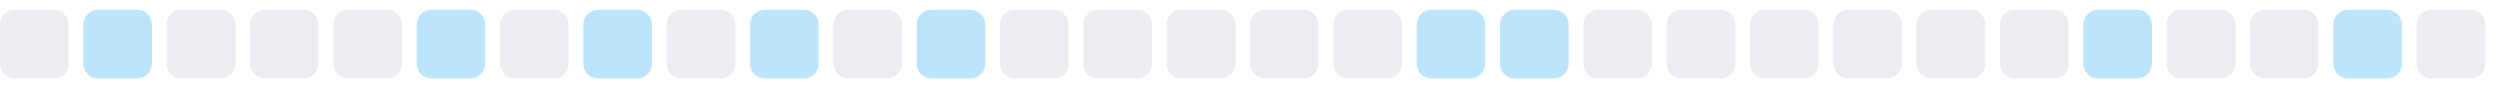
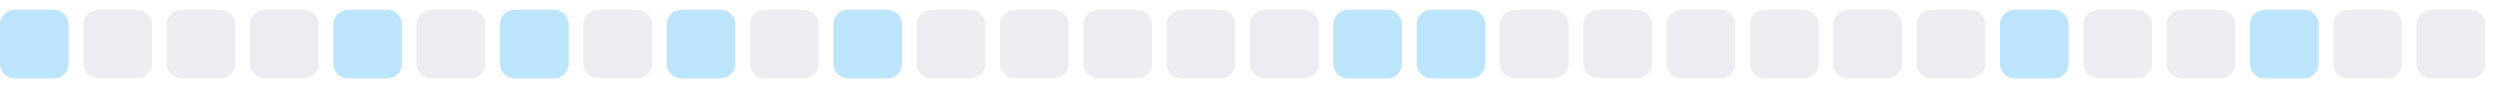
<svg xmlns="http://www.w3.org/2000/svg" width="255" height="9">
  <style>
        .level0 { fill: #ebedf0; }
        .level1 { fill: #bce4fa; }
        .level2 { fill: #75c7f7; }
        .level3 { fill: #30a9f2; }
        .level4 { fill: #008ee6; }
        @media (prefers-color-scheme: dark) {
          .level0 { fill: #161b22; }
          .level1 { fill: #0b3b5c; }
          .level2 { fill: #0a6299; }
          .level3 { fill: #008ee6; }
          .level4 { fill: #5bc4ff; }
        }
      </style>
-   <rect x="0.0" y="1" width="7" height="7" rx="1.5" ry="1.5" class="level0" />
-   <rect x="8.5" y="1" width="7" height="7" rx="1.5" ry="1.5" class="level1" />
+   <rect x="0.0" y="1" width="7" height="7" rx="1.5" ry="1.5" class="level1" />
+   <rect x="8.5" y="1" width="7" height="7" rx="1.5" ry="1.5" class="level0" />
  <rect x="17.0" y="1" width="7" height="7" rx="1.5" ry="1.5" class="level0" />
  <rect x="25.5" y="1" width="7" height="7" rx="1.5" ry="1.5" class="level0" />
-   <rect x="34.0" y="1" width="7" height="7" rx="1.5" ry="1.5" class="level0" />
-   <rect x="42.5" y="1" width="7" height="7" rx="1.5" ry="1.5" class="level1" />
-   <rect x="51.0" y="1" width="7" height="7" rx="1.5" ry="1.5" class="level0" />
-   <rect x="59.5" y="1" width="7" height="7" rx="1.5" ry="1.5" class="level1" />
-   <rect x="68.0" y="1" width="7" height="7" rx="1.5" ry="1.5" class="level0" />
-   <rect x="76.5" y="1" width="7" height="7" rx="1.5" ry="1.5" class="level1" />
-   <rect x="85.0" y="1" width="7" height="7" rx="1.5" ry="1.5" class="level0" />
-   <rect x="93.5" y="1" width="7" height="7" rx="1.5" ry="1.5" class="level1" />
+   <rect x="34.0" y="1" width="7" height="7" rx="1.5" ry="1.5" class="level1" />
+   <rect x="42.5" y="1" width="7" height="7" rx="1.5" ry="1.5" class="level0" />
+   <rect x="51.0" y="1" width="7" height="7" rx="1.5" ry="1.5" class="level1" />
+   <rect x="59.5" y="1" width="7" height="7" rx="1.5" ry="1.5" class="level0" />
+   <rect x="68.0" y="1" width="7" height="7" rx="1.5" ry="1.5" class="level1" />
+   <rect x="76.5" y="1" width="7" height="7" rx="1.5" ry="1.5" class="level0" />
+   <rect x="85.0" y="1" width="7" height="7" rx="1.5" ry="1.5" class="level1" />
+   <rect x="93.5" y="1" width="7" height="7" rx="1.5" ry="1.5" class="level0" />
  <rect x="102.0" y="1" width="7" height="7" rx="1.5" ry="1.5" class="level0" />
  <rect x="110.5" y="1" width="7" height="7" rx="1.5" ry="1.5" class="level0" />
  <rect x="119.0" y="1" width="7" height="7" rx="1.5" ry="1.5" class="level0" />
  <rect x="127.5" y="1" width="7" height="7" rx="1.5" ry="1.5" class="level0" />
-   <rect x="136.0" y="1" width="7" height="7" rx="1.5" ry="1.5" class="level0" />
+   <rect x="136.0" y="1" width="7" height="7" rx="1.5" ry="1.5" class="level1" />
  <rect x="144.5" y="1" width="7" height="7" rx="1.5" ry="1.5" class="level1" />
-   <rect x="153.0" y="1" width="7" height="7" rx="1.5" ry="1.5" class="level1" />
+   <rect x="153.0" y="1" width="7" height="7" rx="1.5" ry="1.5" class="level0" />
  <rect x="161.5" y="1" width="7" height="7" rx="1.5" ry="1.5" class="level0" />
  <rect x="170.0" y="1" width="7" height="7" rx="1.5" ry="1.5" class="level0" />
  <rect x="178.5" y="1" width="7" height="7" rx="1.5" ry="1.5" class="level0" />
  <rect x="187.0" y="1" width="7" height="7" rx="1.5" ry="1.5" class="level0" />
  <rect x="195.5" y="1" width="7" height="7" rx="1.5" ry="1.5" class="level0" />
-   <rect x="204.0" y="1" width="7" height="7" rx="1.5" ry="1.5" class="level0" />
-   <rect x="212.5" y="1" width="7" height="7" rx="1.5" ry="1.5" class="level1" />
+   <rect x="204.0" y="1" width="7" height="7" rx="1.5" ry="1.5" class="level1" />
+   <rect x="212.5" y="1" width="7" height="7" rx="1.5" ry="1.5" class="level0" />
  <rect x="221.0" y="1" width="7" height="7" rx="1.5" ry="1.5" class="level0" />
-   <rect x="229.5" y="1" width="7" height="7" rx="1.5" ry="1.5" class="level0" />
-   <rect x="238.0" y="1" width="7" height="7" rx="1.5" ry="1.5" class="level1" />
+   <rect x="229.5" y="1" width="7" height="7" rx="1.5" ry="1.5" class="level1" />
+   <rect x="238.0" y="1" width="7" height="7" rx="1.5" ry="1.5" class="level0" />
  <rect x="246.5" y="1" width="7" height="7" rx="1.5" ry="1.5" class="level0" />
</svg>
